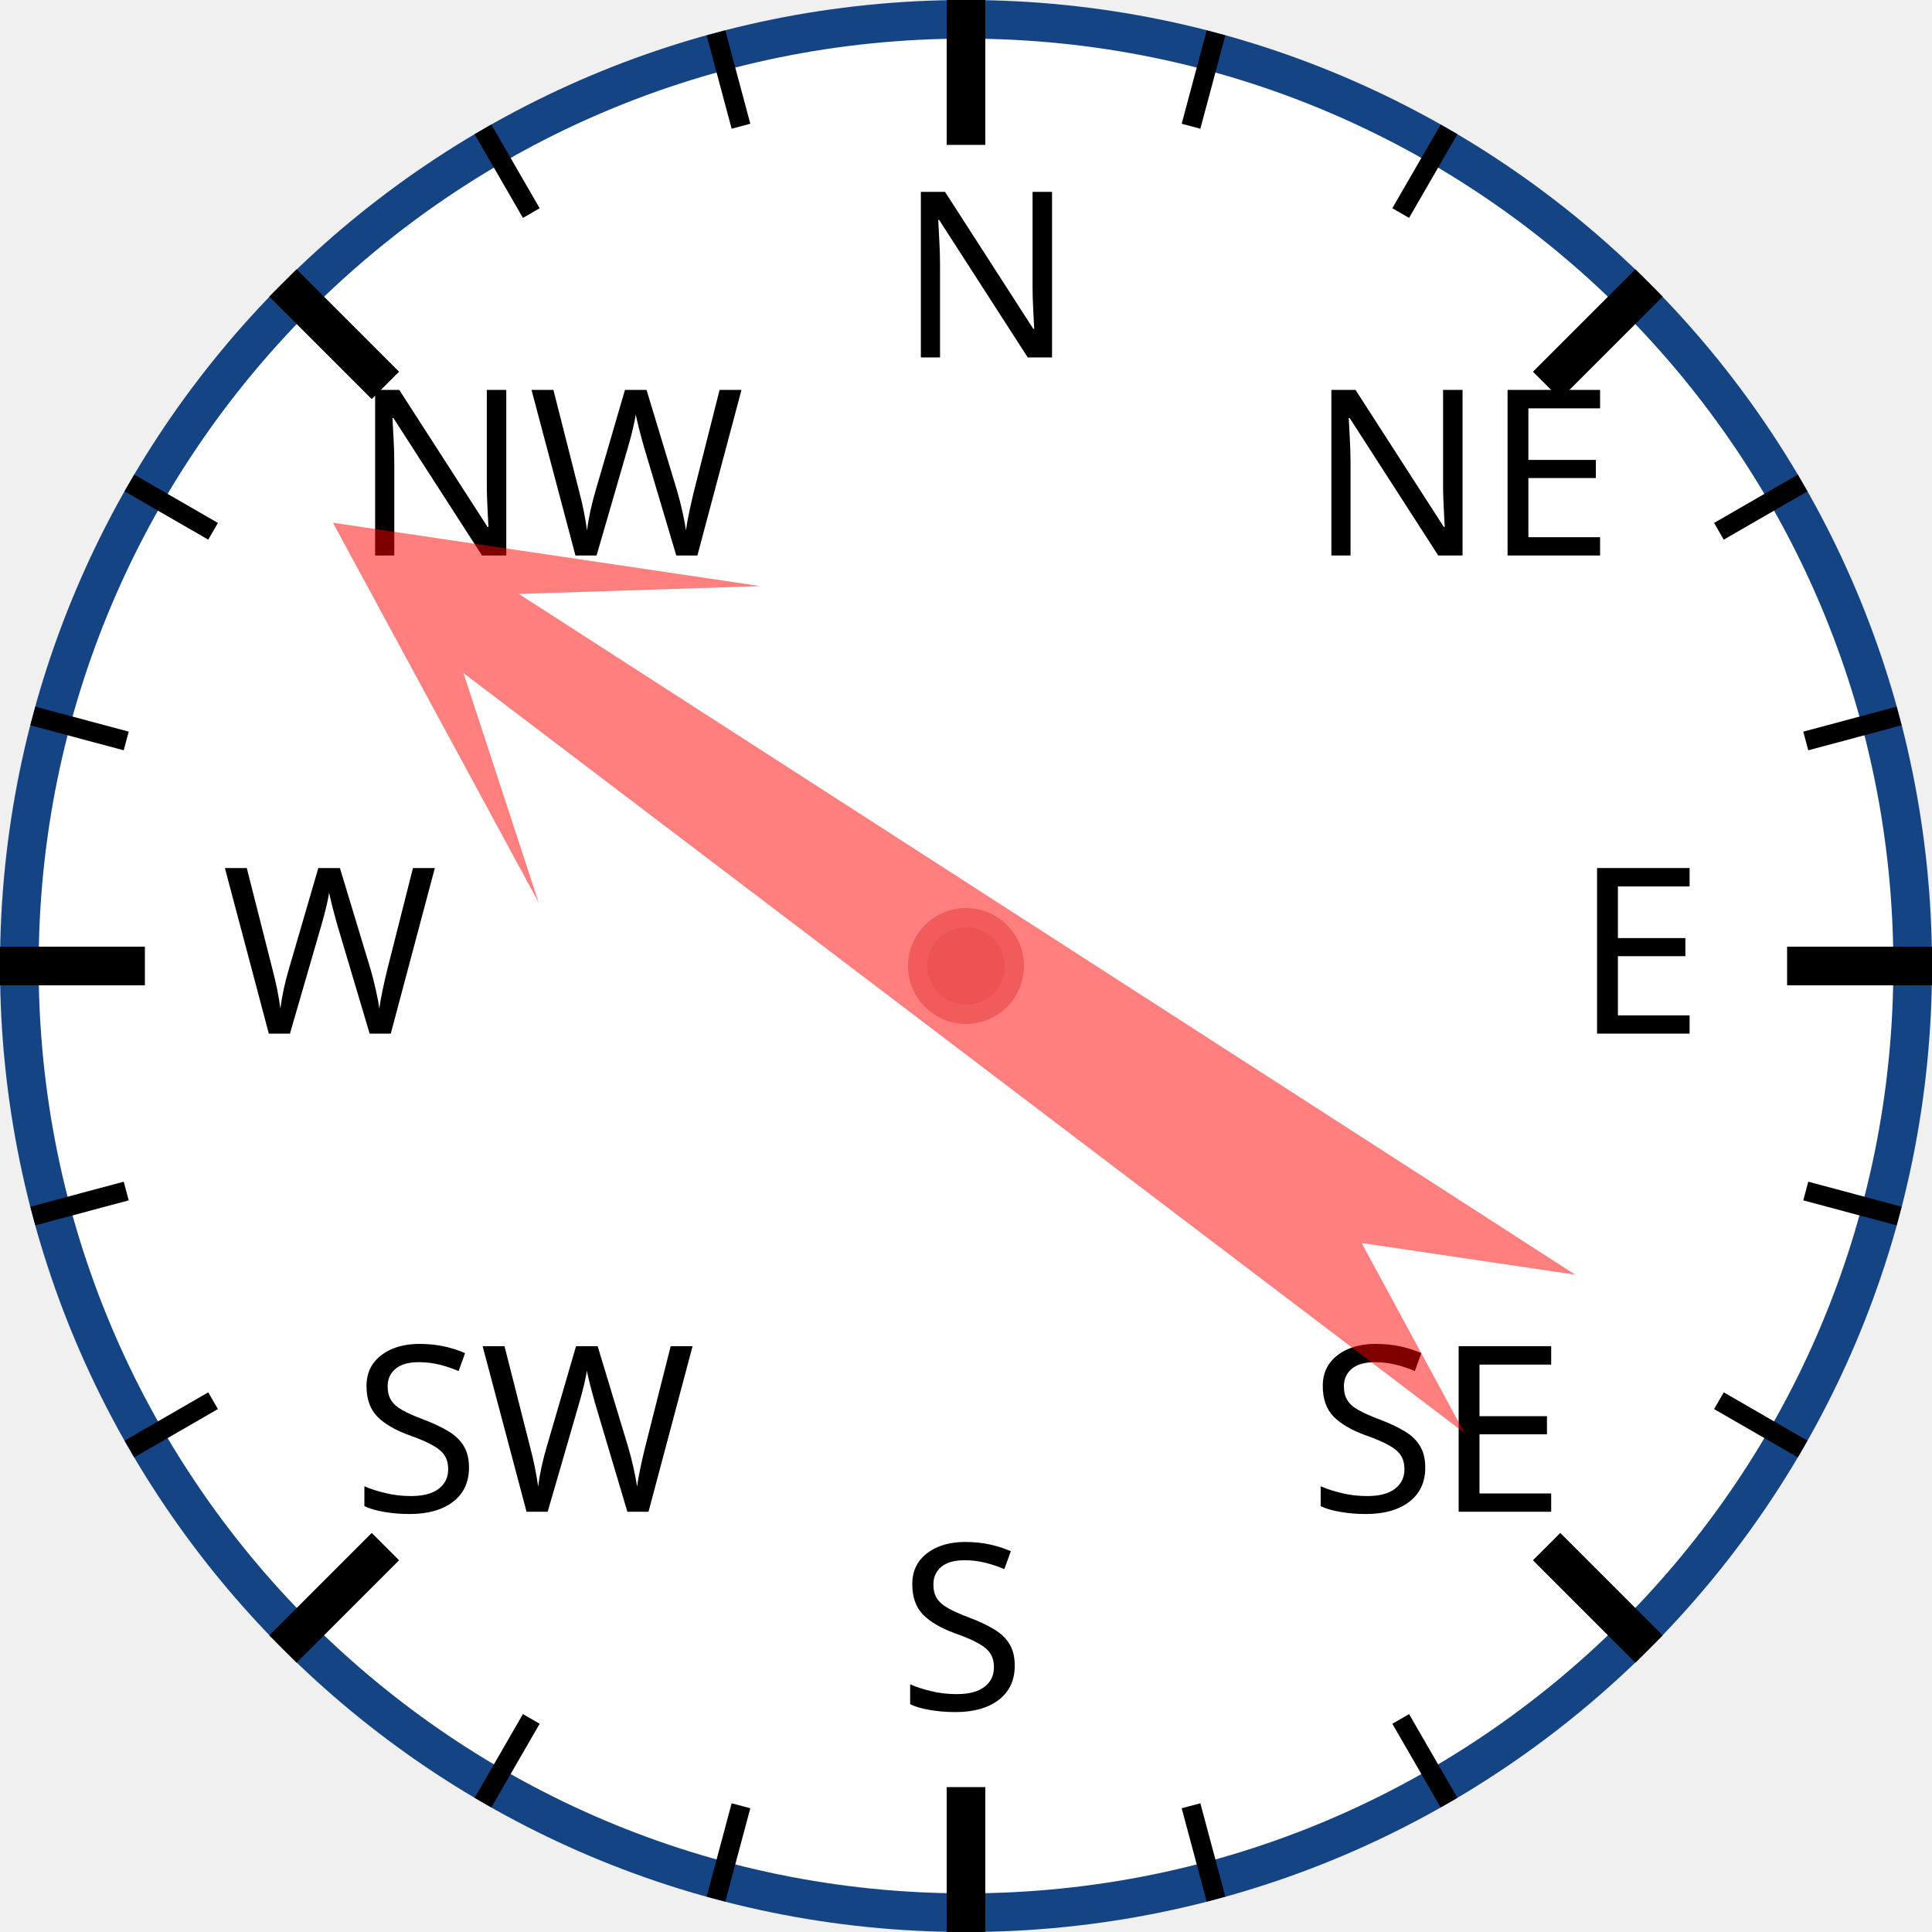
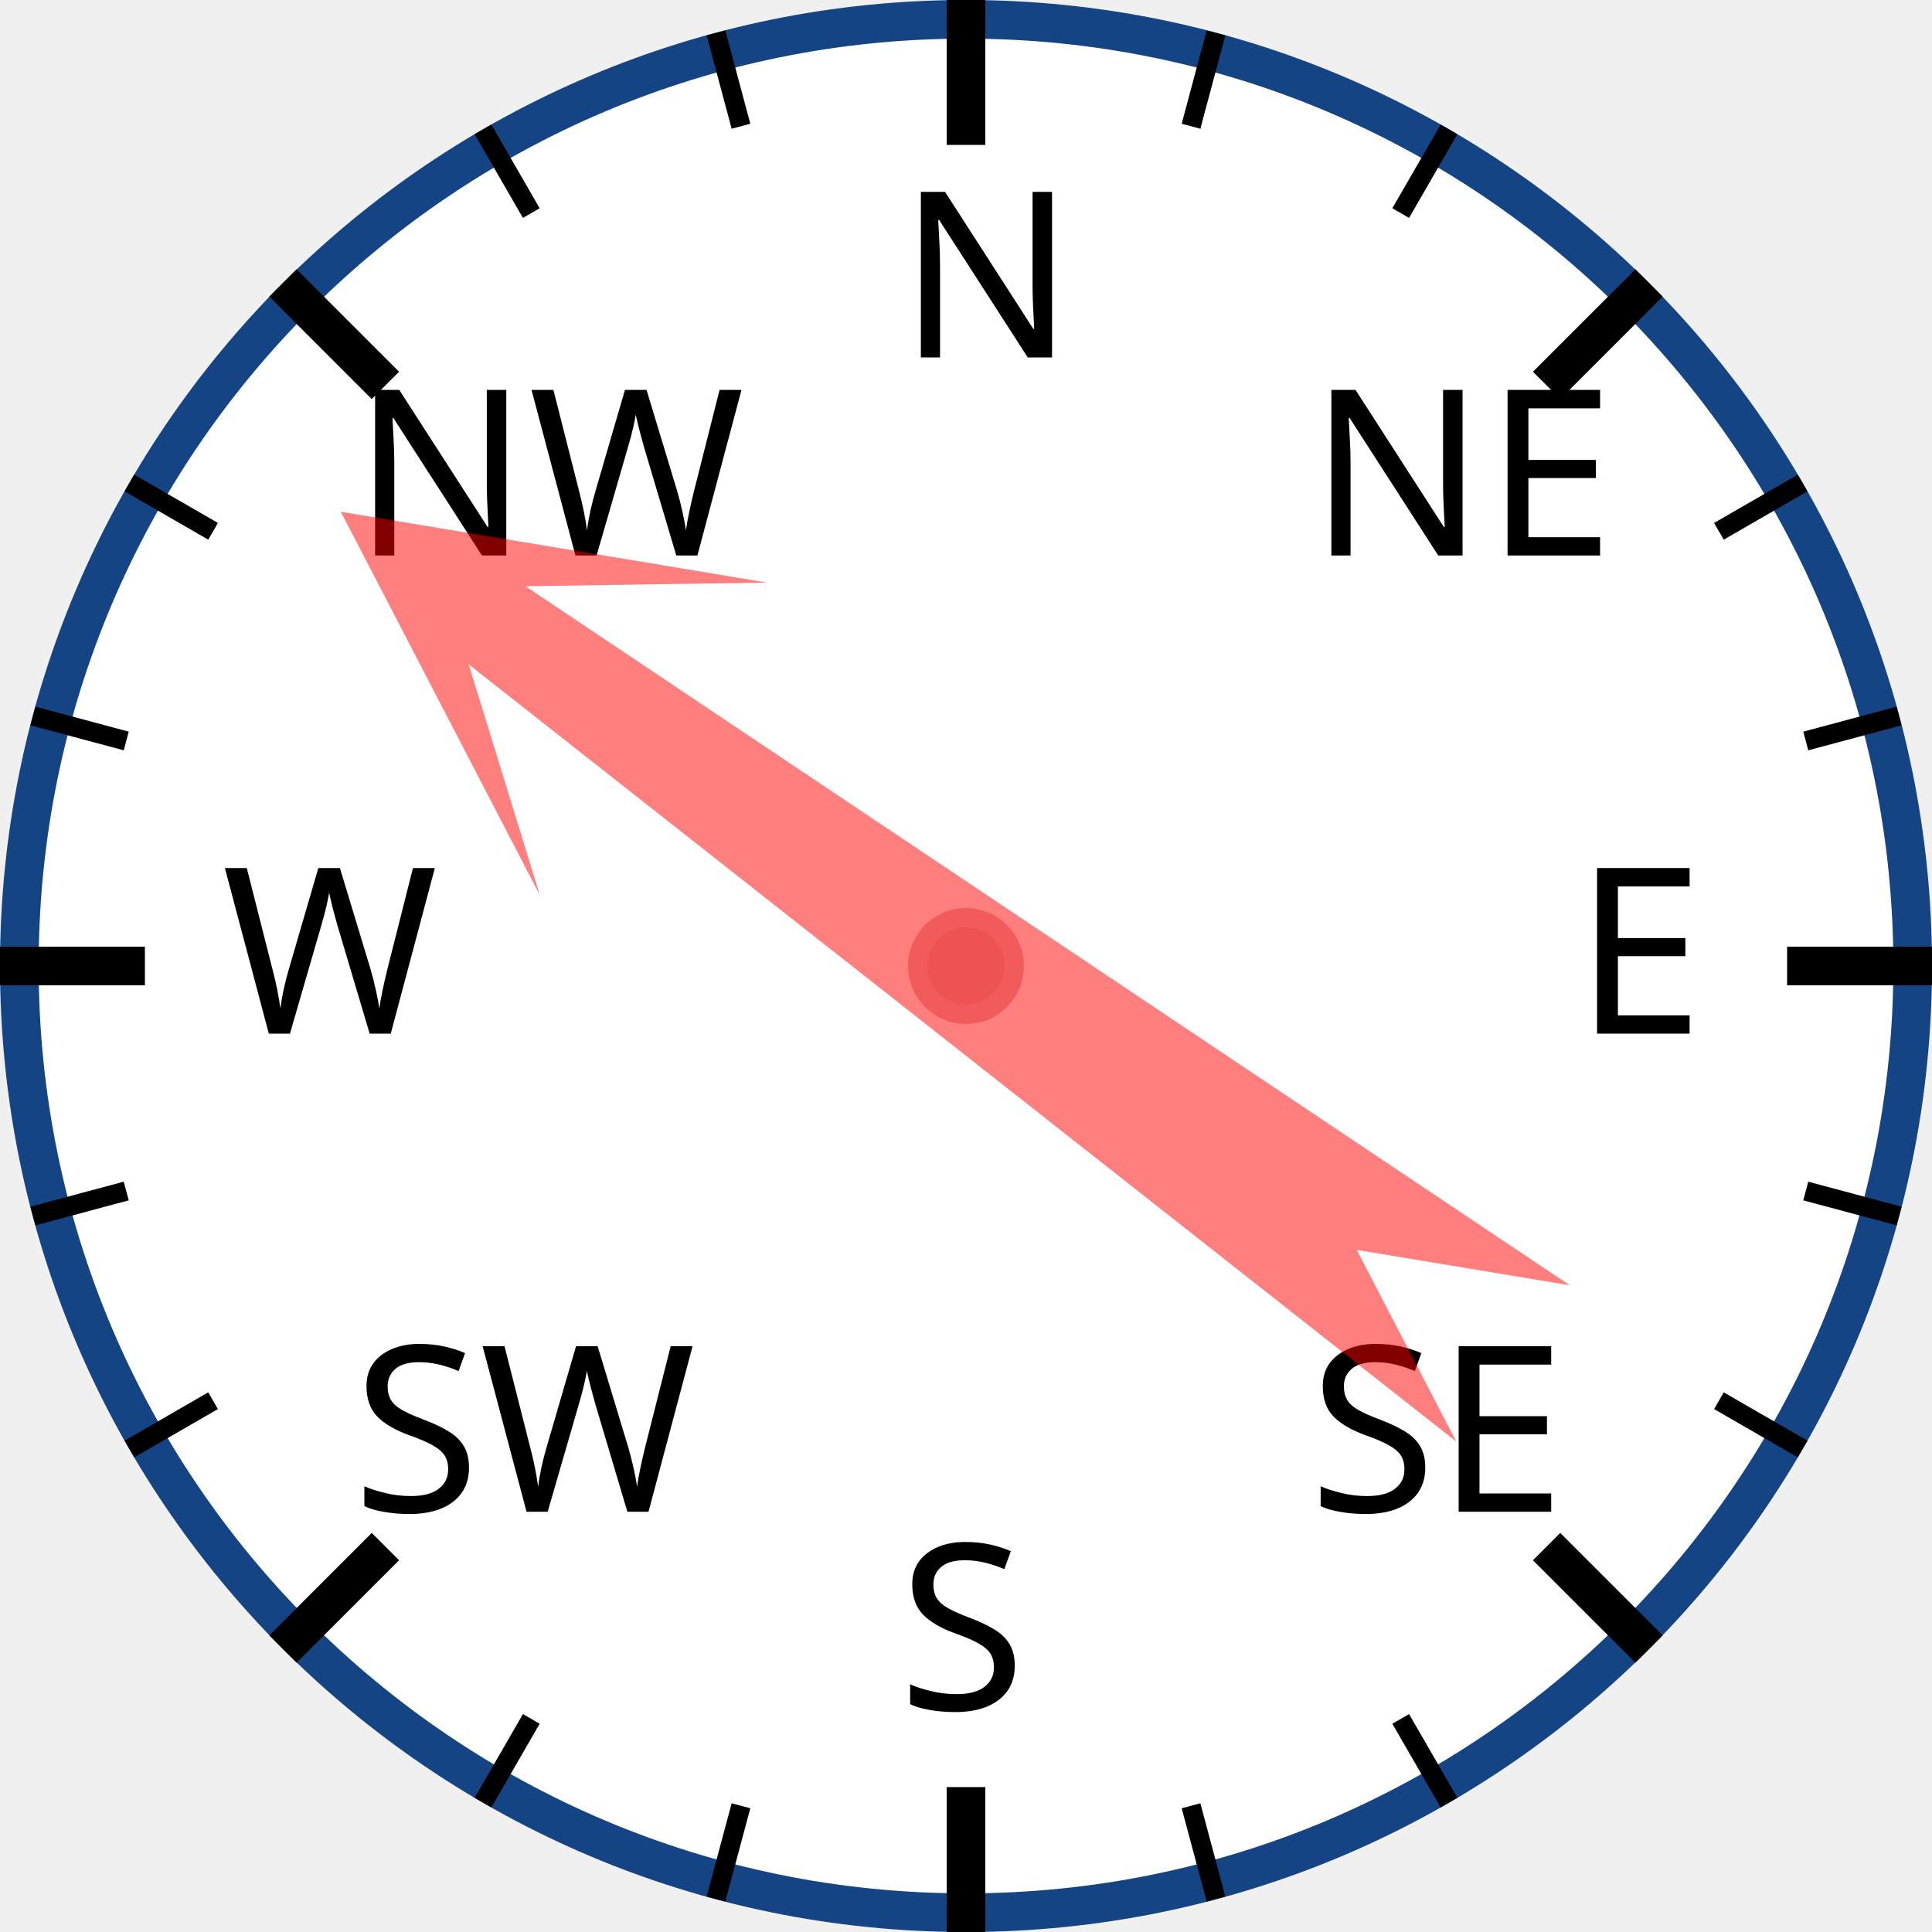
<svg xmlns="http://www.w3.org/2000/svg" width="120px" height="120px" viewBox="0 0 200 200">
  <circle cx="100" cy="100" r="98" style="fill: white; stroke: #154485; stroke-width: 4;" />
  <text x="93.0" y="37.0" style="font-family: sans-serif; font-size: 18pt;">N</text>
  <line x1="100.0" y1="0.0" x2="100.0" y2="15.0" style="stroke: black; stroke-width: 4;" />
  <line x1="74.118" y1="3.407" x2="76.706" y2="13.067" style="stroke: black; stroke-width: 2;" />
  <line x1="50" y1="13.397" x2="55" y2="22.058" style="stroke: black; stroke-width: 2;" />
  <text x="36.503" y="57.503" style="font-family: sans-serif; font-size: 18pt;">NW</text>
  <line x1="29.289" y1="29.289" x2="39.896" y2="39.896" style="stroke: black; stroke-width: 4;" />
  <line x1="13.397" y1="50" x2="22.058" y2="55" style="stroke: black; stroke-width: 2;" />
  <line x1="3.407" y1="74.118" x2="13.067" y2="76.706" style="stroke: black; stroke-width: 2;" />
  <text x="23.0" y="107.0" style="font-family: sans-serif; font-size: 18pt;">W</text>
  <line x1="0.0" y1="100.0" x2="15.0" y2="100.0" style="stroke: black; stroke-width: 4;" />
  <line x1="3.407" y1="125.882" x2="13.067" y2="123.294" style="stroke: black; stroke-width: 2;" />
  <line x1="13.397" y1="150" x2="22.058" y2="145" style="stroke: black; stroke-width: 2;" />
  <text x="36.503" y="156.497" style="font-family: sans-serif; font-size: 18pt;">SW</text>
  <line x1="29.289" y1="170.711" x2="39.896" y2="160.104" style="stroke: black; stroke-width: 4;" />
  <line x1="50" y1="186.603" x2="55" y2="177.942" style="stroke: black; stroke-width: 2;" />
  <line x1="74.118" y1="196.593" x2="76.706" y2="186.933" style="stroke: black; stroke-width: 2;" />
  <text x="93" y="177.0" style="font-family: sans-serif; font-size: 18pt;">S</text>
  <line x1="100" y1="200.0" x2="100" y2="185.0" style="stroke: black; stroke-width: 4;" />
  <line x1="125.882" y1="196.593" x2="123.294" y2="186.933" style="stroke: black; stroke-width: 2;" />
  <line x1="150.0" y1="186.603" x2="145.0" y2="177.942" style="stroke: black; stroke-width: 2;" />
  <text x="135.497" y="156.497" style="font-family: sans-serif; font-size: 18pt;">SE</text>
  <line x1="170.711" y1="170.711" x2="160.104" y2="160.104" style="stroke: black; stroke-width: 4;" />
  <line x1="186.603" y1="150" x2="177.942" y2="145" style="stroke: black; stroke-width: 2;" />
  <line x1="196.593" y1="125.882" x2="186.933" y2="123.294" style="stroke: black; stroke-width: 2;" />
  <text x="163.0" y="107" style="font-family: sans-serif; font-size: 18pt;">E</text>
  <line x1="200.0" y1="100" x2="185.0" y2="100" style="stroke: black; stroke-width: 4;" />
  <line x1="196.593" y1="74.118" x2="186.933" y2="76.706" style="stroke: black; stroke-width: 2;" />
  <line x1="186.603" y1="50" x2="177.942" y2="55" style="stroke: black; stroke-width: 2;" />
  <text x="135.497" y="57.503" style="font-family: sans-serif; font-size: 18pt;">NE</text>
  <line x1="170.711" y1="29.289" x2="160.104" y2="39.896" style="stroke: black; stroke-width: 4;" />
  <line x1="150" y1="13.397" x2="145" y2="22.058" style="stroke: black; stroke-width: 2;" />
  <line x1="125.882" y1="3.407" x2="123.294" y2="13.067" style="stroke: black; stroke-width: 2;" />
-   <polygon points="100 20 120 60 105 40 110 170 100 150 90 170 95 40 80 60" style="fill: red; fill-opacity: 0.5;" transform="rotate(305,100,100)" />
+   <polygon points="100 20 120 60 105 40 110 170 100 150 90 170 95 40 80 60" style="fill: red; fill-opacity: 0.5;" transform="rotate(306,100,100)" />
  <circle cx="100" cy="100" r="5" style="fill: #EE5252; stroke: #F25B5B; stroke-width: 2;" />
</svg>
